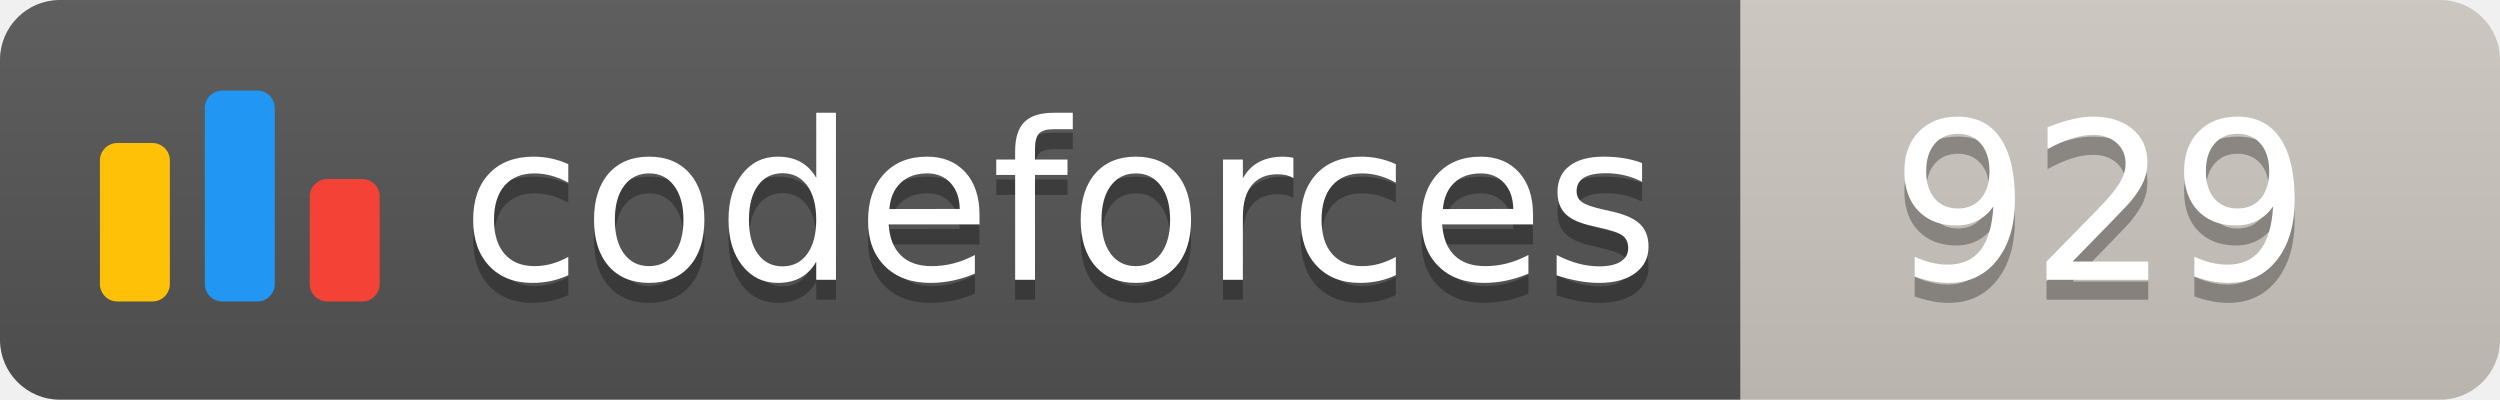
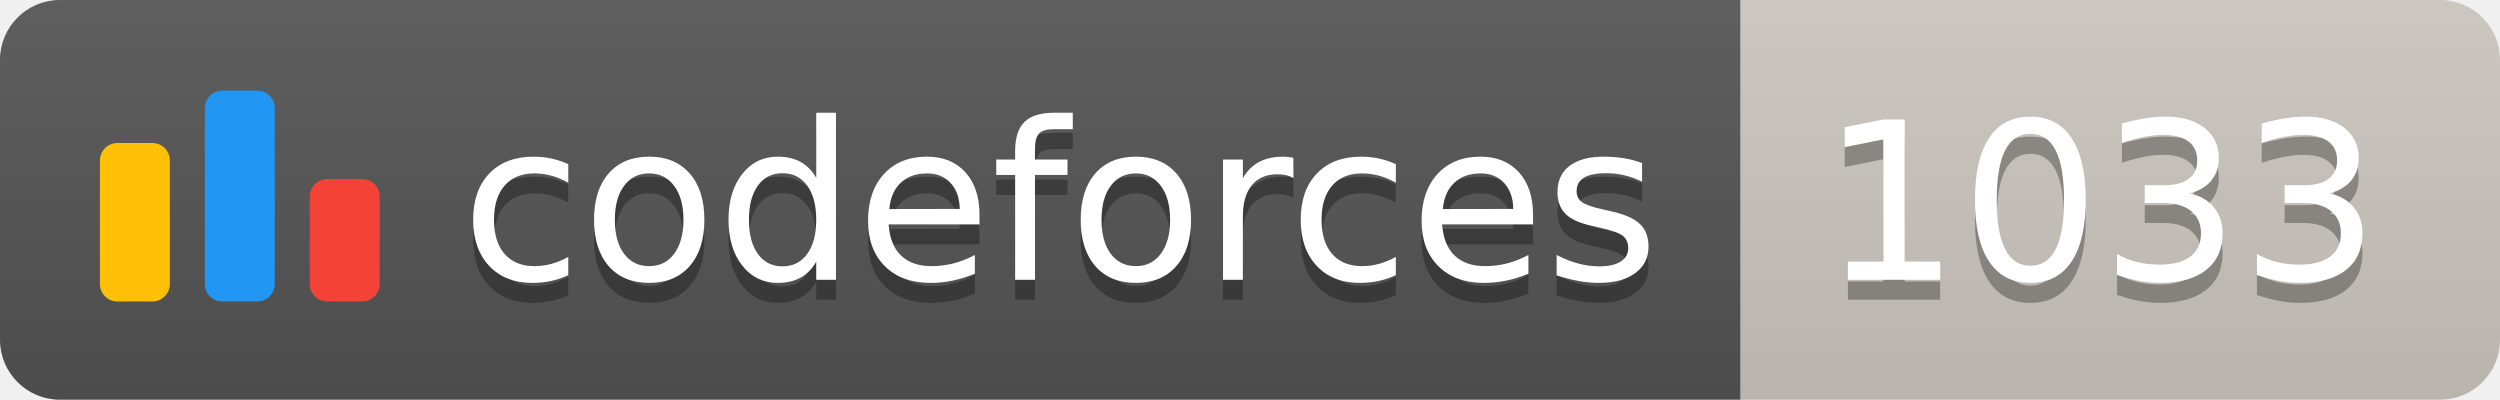
<svg xmlns="http://www.w3.org/2000/svg" width="125.1" height="20">
  <linearGradient id="smooth" x2="0" y2="100%">
    <stop offset="0" stop-color="#bbb" stop-opacity=".1" />
    <stop offset="1" stop-opacity=".1" />
  </linearGradient>
  <clipPath id="round">
    <rect width="125.1" height="20" rx="3" fill="#fff" />
  </clipPath>
  <g clip-path="url(#round)">
    <rect width="87.1" height="20" fill="#555" />
    <rect x="87.1" width="38.0" height="20" fill="#cec8c1" />
    <rect width="125.1" height="20" fill="url(#smooth)" />
  </g>
  <g fill="#fff" text-anchor="middle" font-family="DejaVu Sans,Verdana,Geneva,sans-serif" font-size="110">
    <svg x="5" y="3" class="logo" width="14" height="14" viewBox="0 0 32 25" fill="none">
      <rect y="6" width="8" height="18.125" rx="2" fill="#FFC107" />
      <rect x="24" y="10.125" width="8" height="14" rx="2" fill="#F44336" />
      <rect x="12" width="8" height="24.125" rx="2" fill="#2196F3" />
    </svg>
    <text x="530.5" y="150" fill="#010101" fill-opacity=".3" transform="scale(0.1)" textLength="601.0" lengthAdjust="spacing">codeforces
        </text>
    <text x="530.5" y="140" transform="scale(0.1)" textLength="601.0" lengthAdjust="spacing">codeforces</text>
-     <text x="1051.0" y="150" fill="#010101" fill-opacity=".3" transform="scale(0.1)" textLength="280.0" lengthAdjust="spacing">929
+     <text x="1051.0" y="150" fill="#010101" fill-opacity=".3" transform="scale(0.1)" textLength="280.0" lengthAdjust="spacing">1033
        </text>
-     <text x="1051.0" y="140" transform="scale(0.1)" textLength="280.0" lengthAdjust="spacing">929</text>
+     <text x="1051.0" y="140" transform="scale(0.1)" textLength="280.0" lengthAdjust="spacing">1033</text>
  </g>
</svg>
